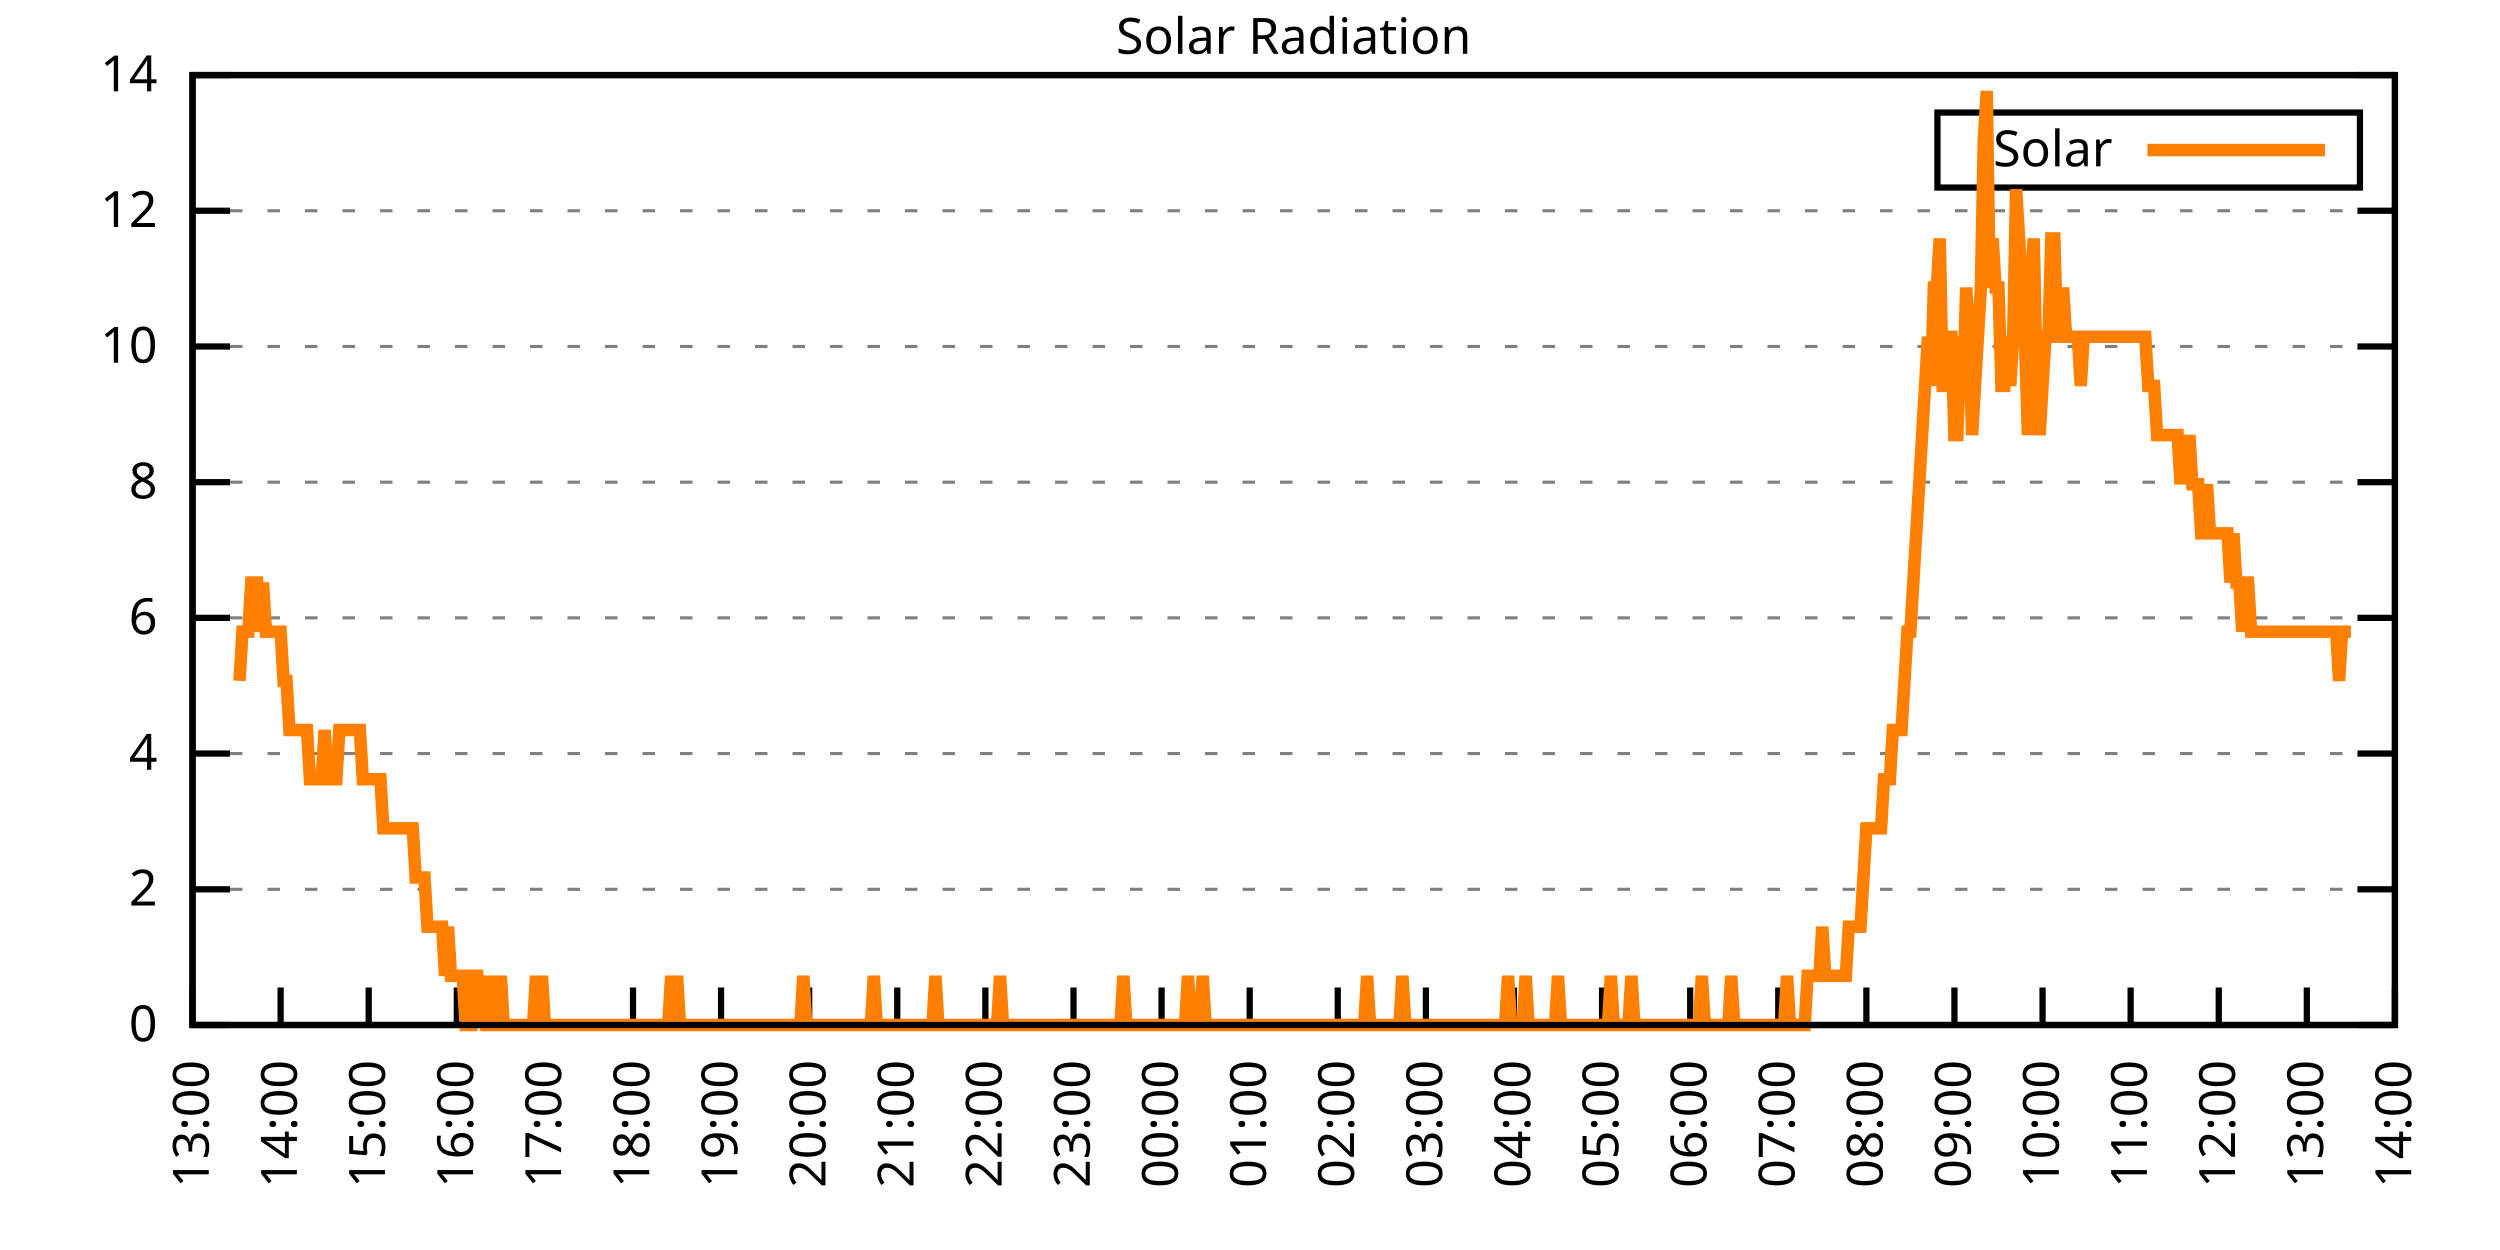
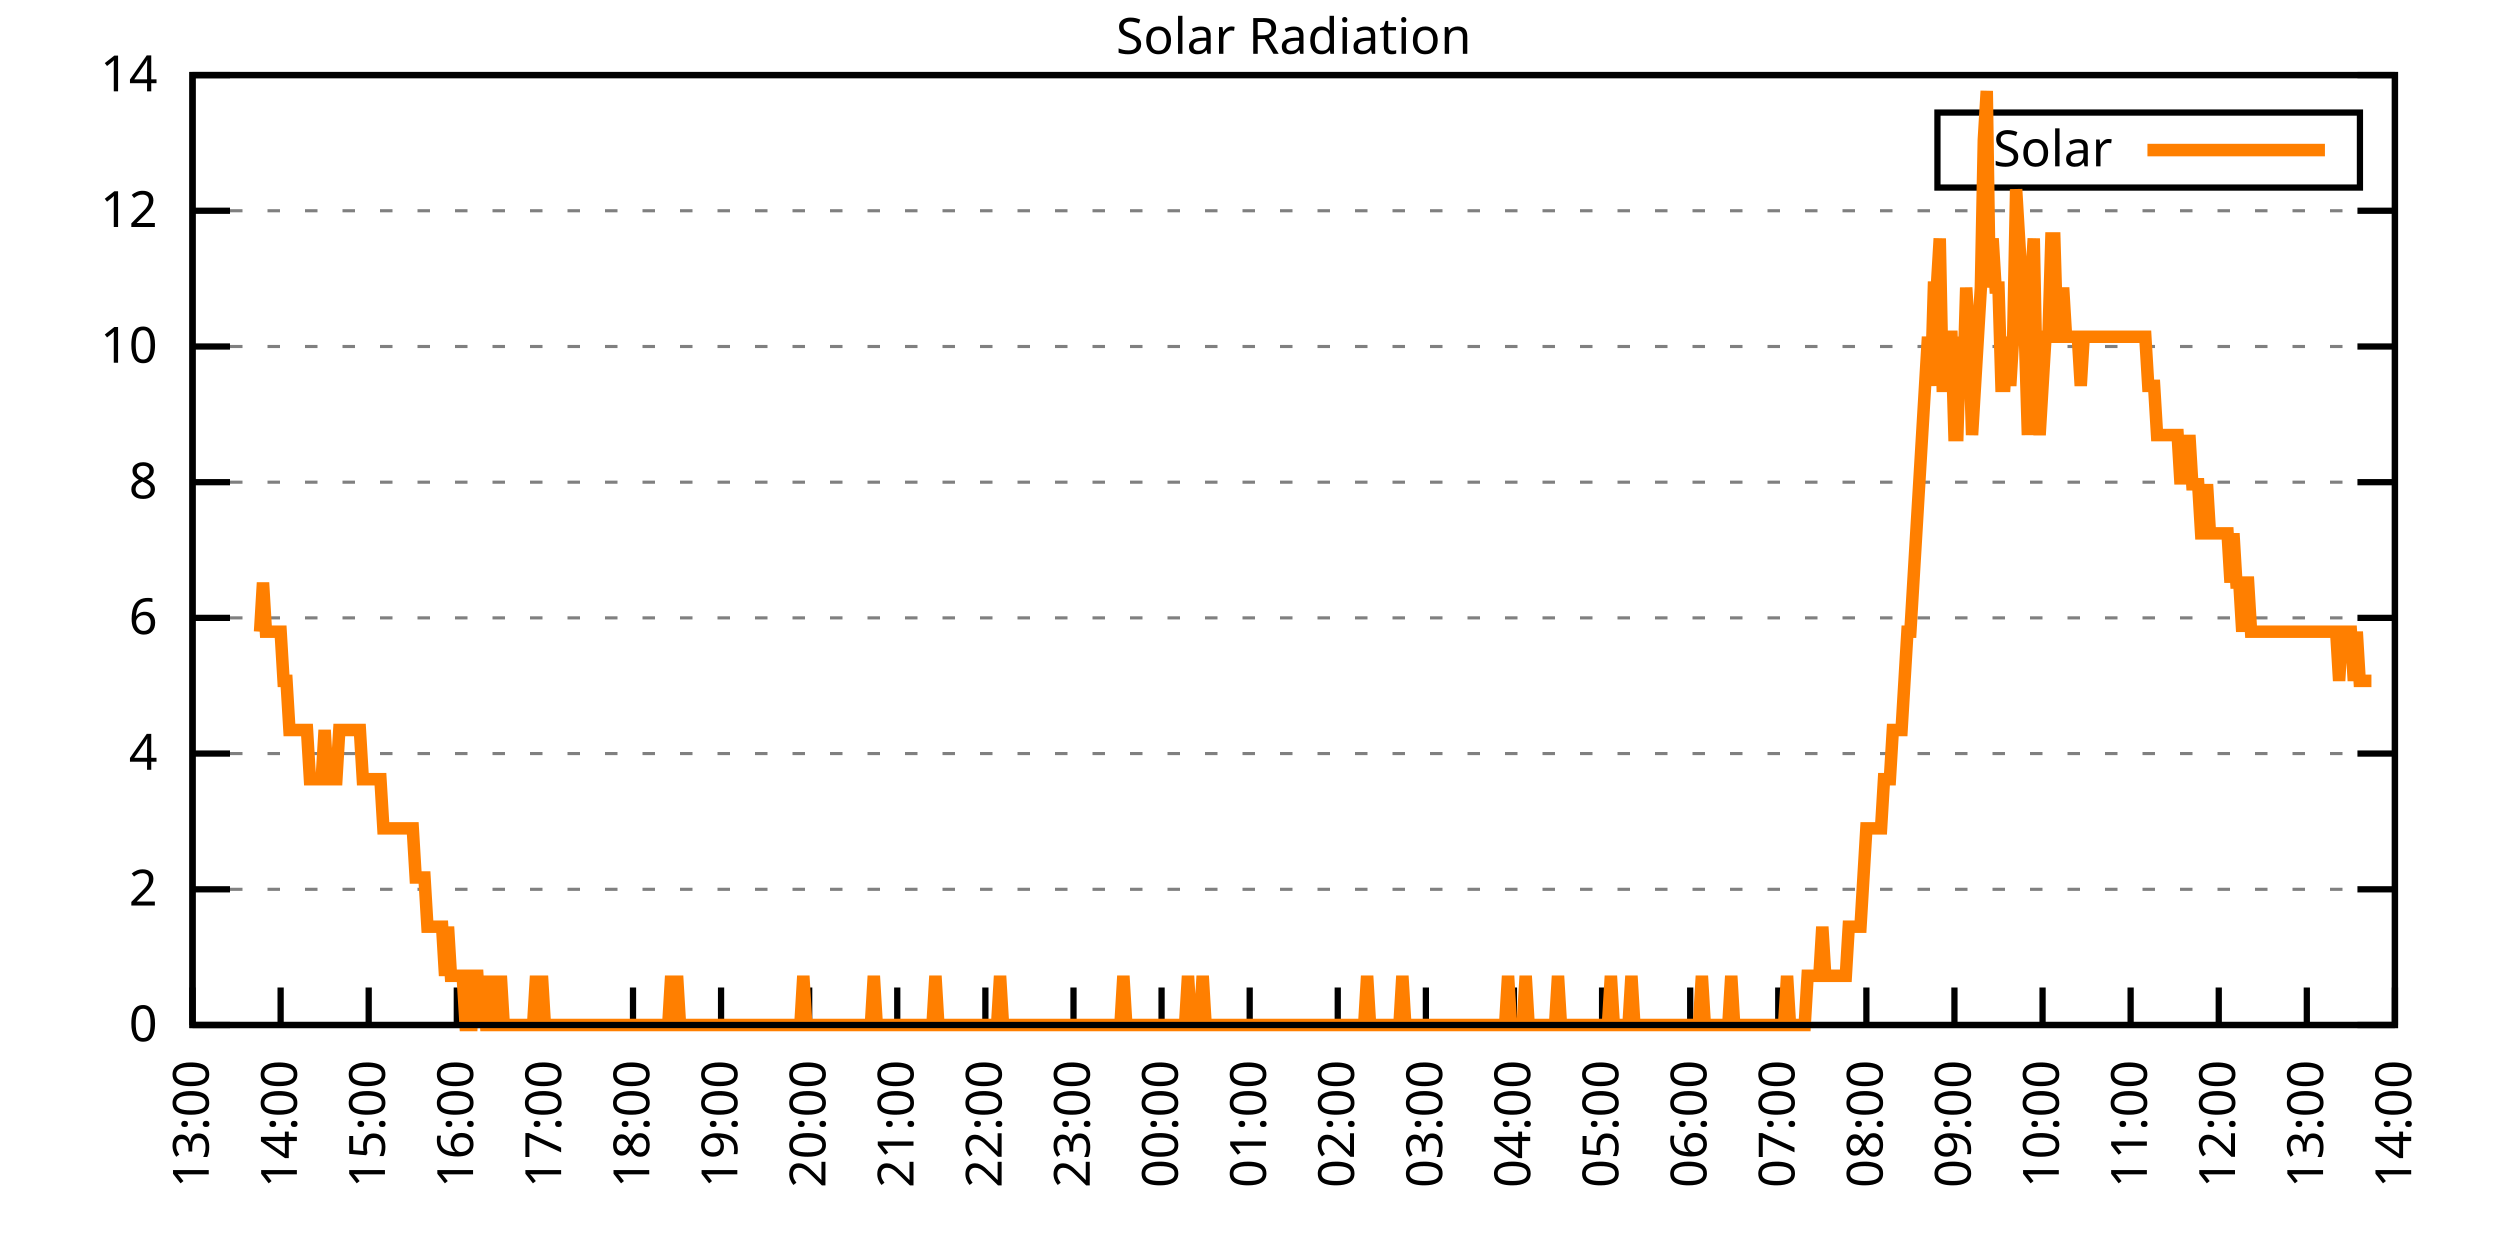
<svg xmlns="http://www.w3.org/2000/svg" xmlns:xlink="http://www.w3.org/1999/xlink" width="400" height="200" viewBox="0 0 400 200">
  <g id="gnuplot_canvas">
    <rect x="0" y="0" width="400" height="200" fill="none" />
    <defs>
      <circle id="gpDot" r="0.5" stroke-width="0.5" stroke="currentColor" />
      <path id="gpPt0" stroke-width="0.333" stroke="currentColor" d="M-1,0 h2 M0,-1 v2" />
      <path id="gpPt1" stroke-width="0.333" stroke="currentColor" d="M-1,-1 L1,1 M1,-1 L-1,1" />
      <path id="gpPt2" stroke-width="0.333" stroke="currentColor" d="M-1,0 L1,0 M0,-1 L0,1 M-1,-1 L1,1 M-1,1 L1,-1" />
      <rect id="gpPt3" stroke-width="0.333" stroke="currentColor" x="-1" y="-1" width="2" height="2" />
      <rect id="gpPt4" stroke-width="0.333" stroke="currentColor" fill="currentColor" x="-1" y="-1" width="2" height="2" />
      <circle id="gpPt5" stroke-width="0.333" stroke="currentColor" cx="0" cy="0" r="1" />
      <use xlink:href="#gpPt5" id="gpPt6" fill="currentColor" stroke="none" />
      <path id="gpPt7" stroke-width="0.333" stroke="currentColor" d="M0,-1.33 L-1.33,0.67 L1.33,0.67 z" />
      <use xlink:href="#gpPt7" id="gpPt8" fill="currentColor" stroke="none" />
      <use xlink:href="#gpPt7" id="gpPt9" stroke="currentColor" transform="rotate(180)" />
      <use xlink:href="#gpPt9" id="gpPt10" fill="currentColor" stroke="none" />
      <use xlink:href="#gpPt3" id="gpPt11" stroke="currentColor" transform="rotate(45)" />
      <use xlink:href="#gpPt11" id="gpPt12" fill="currentColor" stroke="none" />
      <path id="gpPt13" stroke-width="0.333" stroke="currentColor" d="M0,1.330 L1.265,0.411 L0.782,-1.067 L-0.782,-1.076 L-1.265,0.411 z" />
      <use xlink:href="#gpPt13" id="gpPt14" fill="currentColor" stroke="none" />
      <filter id="textbox" filterUnits="objectBoundingBox" x="0" y="0" height="1" width="1">
        <feFlood flood-color="white" flood-opacity="1" result="bgnd" />
        <feComposite in="SourceGraphic" in2="bgnd" operator="atop" />
      </filter>
      <filter id="greybox" filterUnits="objectBoundingBox" x="0" y="0" height="1" width="1">
        <feFlood flood-color="lightgrey" flood-opacity="1" result="grey" />
        <feComposite in="SourceGraphic" in2="grey" operator="atop" />
      </filter>
    </defs>
    <g fill="none" color="white" stroke="currentColor" stroke-width="1.00" stroke-linecap="butt" stroke-linejoin="miter">
</g>
    <g fill="none" color="black" stroke="currentColor" stroke-width="1.00" stroke-linecap="butt" stroke-linejoin="miter">
      <g stroke="none" shape-rendering="crispEdges">
        <polygon fill="rgb(255, 255, 255)" points="30.80,164.00 383.18,164.00 383.18,12.02 30.80,12.02 " />
      </g>
    </g>
    <g fill="none" color="black" stroke="currentColor" stroke-width="1.00" stroke-linecap="butt" stroke-linejoin="miter">
</g>
    <g fill="none" color="black" stroke="black" stroke-width="0.50" stroke-linecap="butt" stroke-linejoin="miter">
</g>
    <g fill="none" color="gray" stroke="currentColor" stroke-width="0.50" stroke-linecap="butt" stroke-linejoin="miter">
      <path stroke="gray" stroke-dasharray="2,4" class="gridline" d="M30.80,164.00 L383.19,164.00  " />
    </g>
    <g fill="none" color="gray" stroke="gray" stroke-width="1.00" stroke-linecap="butt" stroke-linejoin="miter">
</g>
    <g fill="none" color="black" stroke="currentColor" stroke-width="1.00" stroke-linecap="butt" stroke-linejoin="miter">
      <path stroke="black" d="M30.80,164.00 L36.80,164.00 M383.19,164.00 L377.19,164.00  " />
      <g transform="translate(25.20,166.60)" stroke="none" fill="black" font-family="Sans" font-size="8.00" text-anchor="end">
        <text>
          <tspan font-family="Sans"> 0</tspan>
        </text>
      </g>
    </g>
    <g fill="none" color="black" stroke="currentColor" stroke-width="1.00" stroke-linecap="butt" stroke-linejoin="miter">
</g>
    <g fill="none" color="black" stroke="black" stroke-width="0.50" stroke-linecap="butt" stroke-linejoin="miter">
</g>
    <g fill="none" color="gray" stroke="currentColor" stroke-width="0.50" stroke-linecap="butt" stroke-linejoin="miter">
      <path stroke="gray" stroke-dasharray="2,4" class="gridline" d="M30.80,142.29 L383.19,142.29  " />
    </g>
    <g fill="none" color="gray" stroke="gray" stroke-width="1.00" stroke-linecap="butt" stroke-linejoin="miter">
</g>
    <g fill="none" color="black" stroke="currentColor" stroke-width="1.00" stroke-linecap="butt" stroke-linejoin="miter">
      <path stroke="black" d="M30.80,142.29 L36.80,142.29 M383.19,142.29 L377.19,142.29  " />
      <g transform="translate(25.20,144.89)" stroke="none" fill="black" font-family="Sans" font-size="8.00" text-anchor="end">
        <text>
          <tspan font-family="Sans"> 2</tspan>
        </text>
      </g>
    </g>
    <g fill="none" color="black" stroke="currentColor" stroke-width="1.00" stroke-linecap="butt" stroke-linejoin="miter">
</g>
    <g fill="none" color="black" stroke="black" stroke-width="0.50" stroke-linecap="butt" stroke-linejoin="miter">
</g>
    <g fill="none" color="gray" stroke="currentColor" stroke-width="0.50" stroke-linecap="butt" stroke-linejoin="miter">
      <path stroke="gray" stroke-dasharray="2,4" class="gridline" d="M30.80,120.57 L383.19,120.57  " />
    </g>
    <g fill="none" color="gray" stroke="gray" stroke-width="1.00" stroke-linecap="butt" stroke-linejoin="miter">
</g>
    <g fill="none" color="black" stroke="currentColor" stroke-width="1.00" stroke-linecap="butt" stroke-linejoin="miter">
      <path stroke="black" d="M30.80,120.57 L36.80,120.57 M383.19,120.57 L377.19,120.57  " />
      <g transform="translate(25.20,123.17)" stroke="none" fill="black" font-family="Sans" font-size="8.00" text-anchor="end">
        <text>
          <tspan font-family="Sans"> 4</tspan>
        </text>
      </g>
    </g>
    <g fill="none" color="black" stroke="currentColor" stroke-width="1.00" stroke-linecap="butt" stroke-linejoin="miter">
</g>
    <g fill="none" color="black" stroke="black" stroke-width="0.50" stroke-linecap="butt" stroke-linejoin="miter">
</g>
    <g fill="none" color="gray" stroke="currentColor" stroke-width="0.50" stroke-linecap="butt" stroke-linejoin="miter">
      <path stroke="gray" stroke-dasharray="2,4" class="gridline" d="M30.80,98.86 L383.19,98.86  " />
    </g>
    <g fill="none" color="gray" stroke="gray" stroke-width="1.00" stroke-linecap="butt" stroke-linejoin="miter">
</g>
    <g fill="none" color="black" stroke="currentColor" stroke-width="1.00" stroke-linecap="butt" stroke-linejoin="miter">
      <path stroke="black" d="M30.80,98.86 L36.80,98.86 M383.19,98.86 L377.19,98.86  " />
      <g transform="translate(25.20,101.46)" stroke="none" fill="black" font-family="Sans" font-size="8.00" text-anchor="end">
        <text>
          <tspan font-family="Sans"> 6</tspan>
        </text>
      </g>
    </g>
    <g fill="none" color="black" stroke="currentColor" stroke-width="1.00" stroke-linecap="butt" stroke-linejoin="miter">
</g>
    <g fill="none" color="black" stroke="black" stroke-width="0.50" stroke-linecap="butt" stroke-linejoin="miter">
</g>
    <g fill="none" color="gray" stroke="currentColor" stroke-width="0.50" stroke-linecap="butt" stroke-linejoin="miter">
      <path stroke="gray" stroke-dasharray="2,4" class="gridline" d="M30.80,77.15 L383.19,77.15  " />
    </g>
    <g fill="none" color="gray" stroke="gray" stroke-width="1.00" stroke-linecap="butt" stroke-linejoin="miter">
</g>
    <g fill="none" color="black" stroke="currentColor" stroke-width="1.00" stroke-linecap="butt" stroke-linejoin="miter">
      <path stroke="black" d="M30.80,77.15 L36.80,77.15 M383.19,77.15 L377.19,77.15  " />
      <g transform="translate(25.20,79.75)" stroke="none" fill="black" font-family="Sans" font-size="8.00" text-anchor="end">
        <text>
          <tspan font-family="Sans"> 8</tspan>
        </text>
      </g>
    </g>
    <g fill="none" color="black" stroke="currentColor" stroke-width="1.00" stroke-linecap="butt" stroke-linejoin="miter">
</g>
    <g fill="none" color="black" stroke="black" stroke-width="0.50" stroke-linecap="butt" stroke-linejoin="miter">
</g>
    <g fill="none" color="gray" stroke="currentColor" stroke-width="0.50" stroke-linecap="butt" stroke-linejoin="miter">
      <path stroke="gray" stroke-dasharray="2,4" class="gridline" d="M30.80,55.44 L383.19,55.44  " />
    </g>
    <g fill="none" color="gray" stroke="gray" stroke-width="1.00" stroke-linecap="butt" stroke-linejoin="miter">
</g>
    <g fill="none" color="black" stroke="currentColor" stroke-width="1.00" stroke-linecap="butt" stroke-linejoin="miter">
      <path stroke="black" d="M30.80,55.44 L36.80,55.44 M383.19,55.44 L377.19,55.44  " />
      <g transform="translate(25.20,58.04)" stroke="none" fill="black" font-family="Sans" font-size="8.00" text-anchor="end">
        <text>
          <tspan font-family="Sans"> 10</tspan>
        </text>
      </g>
    </g>
    <g fill="none" color="black" stroke="currentColor" stroke-width="1.00" stroke-linecap="butt" stroke-linejoin="miter">
</g>
    <g fill="none" color="black" stroke="black" stroke-width="0.50" stroke-linecap="butt" stroke-linejoin="miter">
</g>
    <g fill="none" color="gray" stroke="currentColor" stroke-width="0.50" stroke-linecap="butt" stroke-linejoin="miter">
      <path stroke="gray" stroke-dasharray="2,4" class="gridline" d="M30.80,33.72 L383.19,33.72  " />
    </g>
    <g fill="none" color="gray" stroke="gray" stroke-width="1.00" stroke-linecap="butt" stroke-linejoin="miter">
</g>
    <g fill="none" color="black" stroke="currentColor" stroke-width="1.00" stroke-linecap="butt" stroke-linejoin="miter">
      <path stroke="black" d="M30.80,33.72 L36.80,33.72 M383.19,33.72 L377.19,33.72  " />
      <g transform="translate(25.20,36.32)" stroke="none" fill="black" font-family="Sans" font-size="8.00" text-anchor="end">
        <text>
          <tspan font-family="Sans"> 12</tspan>
        </text>
      </g>
    </g>
    <g fill="none" color="black" stroke="currentColor" stroke-width="1.00" stroke-linecap="butt" stroke-linejoin="miter">
</g>
    <g fill="none" color="black" stroke="black" stroke-width="0.50" stroke-linecap="butt" stroke-linejoin="miter">
</g>
    <g fill="none" color="gray" stroke="currentColor" stroke-width="0.50" stroke-linecap="butt" stroke-linejoin="miter">
      <path stroke="gray" stroke-dasharray="2,4" class="gridline" d="M30.80,12.01 L383.19,12.01  " />
    </g>
    <g fill="none" color="gray" stroke="gray" stroke-width="1.00" stroke-linecap="butt" stroke-linejoin="miter">
</g>
    <g fill="none" color="black" stroke="currentColor" stroke-width="1.00" stroke-linecap="butt" stroke-linejoin="miter">
      <path stroke="black" d="M30.80,12.01 L36.80,12.01 M383.19,12.01 L377.19,12.01  " />
      <g transform="translate(25.20,14.61)" stroke="none" fill="black" font-family="Sans" font-size="8.00" text-anchor="end">
        <text>
          <tspan font-family="Sans"> 14</tspan>
        </text>
      </g>
    </g>
    <g fill="none" color="black" stroke="currentColor" stroke-width="1.00" stroke-linecap="butt" stroke-linejoin="miter">
      <path stroke="black" d="M30.80,164.00 L30.80,158.00  " />
      <g transform="translate(33.40,169.60) rotate(270.00)" stroke="none" fill="black" font-family="Sans" font-size="8.00" text-anchor="end">
        <text>
          <tspan font-family="Sans">13:00</tspan>
        </text>
      </g>
    </g>
    <g fill="none" color="black" stroke="currentColor" stroke-width="1.00" stroke-linecap="butt" stroke-linejoin="miter">
      <path stroke="black" d="M44.90,164.00 L44.90,158.00  " />
      <g transform="translate(47.50,169.60) rotate(270.00)" stroke="none" fill="black" font-family="Sans" font-size="8.00" text-anchor="end">
        <text>
          <tspan font-family="Sans">14:00</tspan>
        </text>
      </g>
    </g>
    <g fill="none" color="black" stroke="currentColor" stroke-width="1.00" stroke-linecap="butt" stroke-linejoin="miter">
      <path stroke="black" d="M58.99,164.00 L58.99,158.00  " />
      <g transform="translate(61.59,169.60) rotate(270.00)" stroke="none" fill="black" font-family="Sans" font-size="8.00" text-anchor="end">
        <text>
          <tspan font-family="Sans">15:00</tspan>
        </text>
      </g>
    </g>
    <g fill="none" color="black" stroke="currentColor" stroke-width="1.00" stroke-linecap="butt" stroke-linejoin="miter">
      <path stroke="black" d="M73.09,164.00 L73.09,158.00  " />
      <g transform="translate(75.69,169.60) rotate(270.00)" stroke="none" fill="black" font-family="Sans" font-size="8.00" text-anchor="end">
        <text>
          <tspan font-family="Sans">16:00</tspan>
        </text>
      </g>
    </g>
    <g fill="none" color="black" stroke="currentColor" stroke-width="1.00" stroke-linecap="butt" stroke-linejoin="miter">
      <path stroke="black" d="M87.18,164.00 L87.18,158.00  " />
      <g transform="translate(89.78,169.60) rotate(270.00)" stroke="none" fill="black" font-family="Sans" font-size="8.00" text-anchor="end">
        <text>
          <tspan font-family="Sans">17:00</tspan>
        </text>
      </g>
    </g>
    <g fill="none" color="black" stroke="currentColor" stroke-width="1.00" stroke-linecap="butt" stroke-linejoin="miter">
      <path stroke="black" d="M101.28,164.00 L101.28,158.00  " />
      <g transform="translate(103.88,169.60) rotate(270.00)" stroke="none" fill="black" font-family="Sans" font-size="8.00" text-anchor="end">
        <text>
          <tspan font-family="Sans">18:00</tspan>
        </text>
      </g>
    </g>
    <g fill="none" color="black" stroke="currentColor" stroke-width="1.00" stroke-linecap="butt" stroke-linejoin="miter">
      <path stroke="black" d="M115.37,164.00 L115.37,158.00  " />
      <g transform="translate(117.97,169.60) rotate(270.00)" stroke="none" fill="black" font-family="Sans" font-size="8.00" text-anchor="end">
        <text>
          <tspan font-family="Sans">19:00</tspan>
        </text>
      </g>
    </g>
    <g fill="none" color="black" stroke="currentColor" stroke-width="1.00" stroke-linecap="butt" stroke-linejoin="miter">
      <path stroke="black" d="M129.47,164.00 L129.47,158.00  " />
      <g transform="translate(132.07,169.60) rotate(270.00)" stroke="none" fill="black" font-family="Sans" font-size="8.00" text-anchor="end">
        <text>
          <tspan font-family="Sans">20:00</tspan>
        </text>
      </g>
    </g>
    <g fill="none" color="black" stroke="currentColor" stroke-width="1.00" stroke-linecap="butt" stroke-linejoin="miter">
      <path stroke="black" d="M143.56,164.00 L143.56,158.00  " />
      <g transform="translate(146.16,169.60) rotate(270.00)" stroke="none" fill="black" font-family="Sans" font-size="8.00" text-anchor="end">
        <text>
          <tspan font-family="Sans">21:00</tspan>
        </text>
      </g>
    </g>
    <g fill="none" color="black" stroke="currentColor" stroke-width="1.00" stroke-linecap="butt" stroke-linejoin="miter">
      <path stroke="black" d="M157.66,164.00 L157.66,158.00  " />
      <g transform="translate(160.26,169.60) rotate(270.00)" stroke="none" fill="black" font-family="Sans" font-size="8.00" text-anchor="end">
        <text>
          <tspan font-family="Sans">22:00</tspan>
        </text>
      </g>
    </g>
    <g fill="none" color="black" stroke="currentColor" stroke-width="1.00" stroke-linecap="butt" stroke-linejoin="miter">
      <path stroke="black" d="M171.76,164.00 L171.76,158.00  " />
      <g transform="translate(174.36,169.60) rotate(270.00)" stroke="none" fill="black" font-family="Sans" font-size="8.00" text-anchor="end">
        <text>
          <tspan font-family="Sans">23:00</tspan>
        </text>
      </g>
    </g>
    <g fill="none" color="black" stroke="currentColor" stroke-width="1.00" stroke-linecap="butt" stroke-linejoin="miter">
      <path stroke="black" d="M185.85,164.00 L185.85,158.00  " />
      <g transform="translate(188.45,169.60) rotate(270.00)" stroke="none" fill="black" font-family="Sans" font-size="8.00" text-anchor="end">
        <text>
          <tspan font-family="Sans">00:00</tspan>
        </text>
      </g>
    </g>
    <g fill="none" color="black" stroke="currentColor" stroke-width="1.00" stroke-linecap="butt" stroke-linejoin="miter">
      <path stroke="black" d="M199.95,164.00 L199.95,158.00  " />
      <g transform="translate(202.55,169.60) rotate(270.00)" stroke="none" fill="black" font-family="Sans" font-size="8.00" text-anchor="end">
        <text>
          <tspan font-family="Sans">01:00</tspan>
        </text>
      </g>
    </g>
    <g fill="none" color="black" stroke="currentColor" stroke-width="1.00" stroke-linecap="butt" stroke-linejoin="miter">
      <path stroke="black" d="M214.04,164.00 L214.04,158.00  " />
      <g transform="translate(216.64,169.60) rotate(270.00)" stroke="none" fill="black" font-family="Sans" font-size="8.00" text-anchor="end">
        <text>
          <tspan font-family="Sans">02:00</tspan>
        </text>
      </g>
    </g>
    <g fill="none" color="black" stroke="currentColor" stroke-width="1.00" stroke-linecap="butt" stroke-linejoin="miter">
      <path stroke="black" d="M228.14,164.00 L228.14,158.00  " />
      <g transform="translate(230.74,169.60) rotate(270.00)" stroke="none" fill="black" font-family="Sans" font-size="8.00" text-anchor="end">
        <text>
          <tspan font-family="Sans">03:00</tspan>
        </text>
      </g>
    </g>
    <g fill="none" color="black" stroke="currentColor" stroke-width="1.00" stroke-linecap="butt" stroke-linejoin="miter">
      <path stroke="black" d="M242.23,164.00 L242.23,158.00  " />
      <g transform="translate(244.83,169.60) rotate(270.00)" stroke="none" fill="black" font-family="Sans" font-size="8.00" text-anchor="end">
        <text>
          <tspan font-family="Sans">04:00</tspan>
        </text>
      </g>
    </g>
    <g fill="none" color="black" stroke="currentColor" stroke-width="1.00" stroke-linecap="butt" stroke-linejoin="miter">
      <path stroke="black" d="M256.33,164.00 L256.33,158.00  " />
      <g transform="translate(258.93,169.60) rotate(270.00)" stroke="none" fill="black" font-family="Sans" font-size="8.00" text-anchor="end">
        <text>
          <tspan font-family="Sans">05:00</tspan>
        </text>
      </g>
    </g>
    <g fill="none" color="black" stroke="currentColor" stroke-width="1.00" stroke-linecap="butt" stroke-linejoin="miter">
      <path stroke="black" d="M270.43,164.00 L270.43,158.00  " />
      <g transform="translate(273.03,169.60) rotate(270.00)" stroke="none" fill="black" font-family="Sans" font-size="8.00" text-anchor="end">
        <text>
          <tspan font-family="Sans">06:00</tspan>
        </text>
      </g>
    </g>
    <g fill="none" color="black" stroke="currentColor" stroke-width="1.00" stroke-linecap="butt" stroke-linejoin="miter">
      <path stroke="black" d="M284.52,164.00 L284.52,158.00  " />
      <g transform="translate(287.12,169.60) rotate(270.00)" stroke="none" fill="black" font-family="Sans" font-size="8.00" text-anchor="end">
        <text>
          <tspan font-family="Sans">07:00</tspan>
        </text>
      </g>
    </g>
    <g fill="none" color="black" stroke="currentColor" stroke-width="1.00" stroke-linecap="butt" stroke-linejoin="miter">
      <path stroke="black" d="M298.62,164.00 L298.62,158.00  " />
      <g transform="translate(301.22,169.60) rotate(270.00)" stroke="none" fill="black" font-family="Sans" font-size="8.00" text-anchor="end">
        <text>
          <tspan font-family="Sans">08:00</tspan>
        </text>
      </g>
    </g>
    <g fill="none" color="black" stroke="currentColor" stroke-width="1.00" stroke-linecap="butt" stroke-linejoin="miter">
      <path stroke="black" d="M312.71,164.00 L312.71,158.00  " />
      <g transform="translate(315.31,169.60) rotate(270.00)" stroke="none" fill="black" font-family="Sans" font-size="8.00" text-anchor="end">
        <text>
          <tspan font-family="Sans">09:00</tspan>
        </text>
      </g>
    </g>
    <g fill="none" color="black" stroke="currentColor" stroke-width="1.00" stroke-linecap="butt" stroke-linejoin="miter">
      <path stroke="black" d="M326.81,164.00 L326.81,158.00  " />
      <g transform="translate(329.41,169.60) rotate(270.00)" stroke="none" fill="black" font-family="Sans" font-size="8.00" text-anchor="end">
        <text>
          <tspan font-family="Sans">10:00</tspan>
        </text>
      </g>
    </g>
    <g fill="none" color="black" stroke="currentColor" stroke-width="1.00" stroke-linecap="butt" stroke-linejoin="miter">
      <path stroke="black" d="M340.90,164.00 L340.90,158.00  " />
      <g transform="translate(343.50,169.60) rotate(270.00)" stroke="none" fill="black" font-family="Sans" font-size="8.00" text-anchor="end">
        <text>
          <tspan font-family="Sans">11:00</tspan>
        </text>
      </g>
    </g>
    <g fill="none" color="black" stroke="currentColor" stroke-width="1.00" stroke-linecap="butt" stroke-linejoin="miter">
      <path stroke="black" d="M355.00,164.00 L355.00,158.00  " />
      <g transform="translate(357.60,169.60) rotate(270.00)" stroke="none" fill="black" font-family="Sans" font-size="8.00" text-anchor="end">
        <text>
          <tspan font-family="Sans">12:00</tspan>
        </text>
      </g>
    </g>
    <g fill="none" color="black" stroke="currentColor" stroke-width="1.00" stroke-linecap="butt" stroke-linejoin="miter">
      <path stroke="black" d="M369.09,164.00 L369.09,158.00  " />
      <g transform="translate(371.69,169.60) rotate(270.00)" stroke="none" fill="black" font-family="Sans" font-size="8.00" text-anchor="end">
        <text>
          <tspan font-family="Sans">13:00</tspan>
        </text>
      </g>
    </g>
    <g fill="none" color="black" stroke="currentColor" stroke-width="1.00" stroke-linecap="butt" stroke-linejoin="miter">
      <path stroke="black" d="M383.19,164.00 L383.19,158.00  " />
      <g transform="translate(385.79,169.60) rotate(270.00)" stroke="none" fill="black" font-family="Sans" font-size="8.00" text-anchor="end">
        <text>
          <tspan font-family="Sans">14:00</tspan>
        </text>
      </g>
    </g>
    <g fill="none" color="black" stroke="currentColor" stroke-width="1.00" stroke-linecap="butt" stroke-linejoin="miter">
</g>
    <g fill="none" color="black" stroke="currentColor" stroke-width="1.00" stroke-linecap="butt" stroke-linejoin="miter">
      <path stroke="black" d="M30.80,12.01 L30.80,164.00 L383.19,164.00 L383.19,12.01 L30.80,12.01 Z  " />
    </g>
    <g fill="none" color="black" stroke="currentColor" stroke-width="1.00" stroke-linecap="butt" stroke-linejoin="miter">
</g>
    <g fill="none" color="black" stroke="currentColor" stroke-width="1.00" stroke-linecap="butt" stroke-linejoin="miter">
      <path stroke="black" d="M309.99,30.01 L309.99,18.01 L377.59,18.01 L377.59,30.01 L309.99,30.01 Z  " />
    </g>
    <g id="Solar_Radiation_plot_1">
      <g fill="none" color="white" stroke="black" stroke-width="2.00" stroke-linecap="butt" stroke-linejoin="miter">
</g>
      <g fill="none" color="black" stroke="currentColor" stroke-width="2.00" stroke-linecap="butt" stroke-linejoin="miter">
        <g transform="translate(337.99,26.61)" stroke="none" fill="black" font-family="Sans" font-size="8.00" text-anchor="end">
          <text>
            <tspan font-family="Sans">Solar</tspan>
          </text>
        </g>
      </g>
      <g fill="none" color="black" stroke="currentColor" stroke-width="2.00" stroke-linecap="butt" stroke-linejoin="miter">
-         <path stroke="rgb(255, 127,   0)" d="M343.59,24.01 L371.99,24.01 M38.32,108.94 L38.79,101.07 L39.26,101.07 L39.73,101.07 L40.20,93.21 L40.67,93.21   L41.14,93.21 L41.61,101.07 L42.08,93.21 L42.55,101.07 L43.02,101.07 L43.49,101.07 L43.96,101.07 L44.43,101.07   L44.90,101.07 L45.37,108.94 L45.84,108.94 L46.31,116.80 L46.78,116.80 L47.24,116.80 L47.71,116.80 L48.18,116.80   L48.65,116.80 L49.12,116.80 L49.59,124.67 L50.06,124.67 L50.53,124.67 L51.00,124.67 L51.47,124.67 L51.94,116.80   L52.41,124.67 L52.88,124.67 L53.35,124.67 L53.82,124.67 L54.29,116.80 L54.76,116.80 L55.23,116.80 L55.70,116.80   L56.17,116.80 L56.64,116.80 L57.11,116.80 L57.58,116.80 L58.05,124.67 L58.52,124.67 L58.99,124.67 L59.46,124.67   L59.93,124.67 L60.40,124.67 L60.87,124.67 L61.34,132.54 L61.81,132.54 L62.28,132.54 L62.75,132.54 L63.22,132.54   L63.69,132.54 L64.16,132.54 L64.63,132.54 L65.10,132.54 L65.57,132.54 L66.04,132.54 L66.51,140.40 L66.98,140.40   L67.45,140.40 L67.92,140.40 L68.39,148.27 L68.86,148.27 L69.33,148.27 L69.80,148.27 L70.27,148.27 L70.74,148.27   L71.21,156.13 L71.68,148.27 L72.15,156.13 L72.62,156.13 L73.09,156.13 L73.56,156.13 L74.03,156.13 L74.50,164.00   L74.97,164.00 L75.44,164.00 L75.91,156.13 L76.38,156.13 L76.85,164.00 L77.32,156.13 L77.79,164.00 L78.26,164.00   L78.73,156.13 L79.19,164.00 L79.66,164.00 L80.13,156.13 L80.60,164.00 L81.07,164.00 L81.54,164.00 L82.01,164.00   L82.48,164.00 L82.95,164.00 L83.42,164.00 L83.89,164.00 L84.36,164.00 L84.83,164.00 L85.30,164.00 L85.77,156.13   L86.24,164.00 L86.71,156.13 L87.18,164.00 L87.65,164.00 L88.12,164.00 L88.59,164.00 L89.06,164.00 L89.53,164.00   L90.00,164.00 L90.47,164.00 L90.94,164.00 L91.41,164.00 L91.88,164.00 L92.35,164.00 L92.82,164.00 L93.29,164.00   L93.76,164.00 L94.23,164.00 L94.70,164.00 L95.17,164.00 L95.64,164.00 L96.11,164.00 L96.58,164.00 L97.05,164.00   L97.52,164.00 L97.99,164.00 L98.46,164.00 L98.93,164.00 L99.40,164.00 L99.87,164.00 L100.34,164.00 L100.81,164.00   L101.28,164.00 L101.75,164.00 L102.22,164.00 L102.69,164.00 L103.16,164.00 L103.63,164.00 L104.10,164.00 L104.57,164.00   L105.04,164.00 L105.51,164.00 L105.98,164.00 L106.45,164.00 L106.92,164.00 L107.39,156.13 L107.86,164.00 L108.33,156.13   L108.80,164.00 L109.27,164.00 L109.74,164.00 L110.21,164.00 L110.68,164.00 L111.14,164.00 L111.61,164.00 L112.08,164.00   L112.55,164.00 L113.02,164.00 L113.49,164.00 L113.96,164.00 L114.43,164.00 L114.90,164.00 L115.37,164.00 L115.84,164.00   L116.31,164.00 L116.78,164.00 L117.25,164.00 L117.72,164.00 L118.19,164.00 L118.66,164.00 L119.13,164.00 L119.60,164.00   L120.07,164.00 L120.54,164.00 L121.01,164.00 L121.48,164.00 L121.95,164.00 L122.42,164.00 L122.89,164.00 L123.36,164.00   L123.83,164.00 L124.30,164.00 L124.77,164.00 L125.24,164.00 L125.71,164.00 L126.18,164.00 L126.65,164.00 L127.12,164.00   L127.59,164.00 L128.06,164.00 L128.53,156.13 L129.00,164.00 L129.47,164.00 L129.94,164.00 L130.41,164.00 L130.88,164.00   L131.35,164.00 L131.82,164.00 L132.29,164.00 L132.76,164.00 L133.23,164.00 L133.70,164.00 L134.17,164.00 L134.64,164.00   L135.11,164.00 L135.58,164.00 L136.05,164.00 L136.52,164.00 L136.99,164.00 L137.46,164.00 L137.93,164.00 L138.40,164.00   L138.87,164.00 L139.34,164.00 L139.81,156.13 L140.28,164.00 L140.75,164.00 L141.22,164.00 L141.69,164.00 L142.16,164.00   L142.63,164.00 L143.09,164.00 L143.56,164.00 L144.03,164.00 L144.50,164.00 L144.97,164.00 L145.44,164.00 L145.91,164.00   L146.38,164.00 L146.85,164.00 L147.32,164.00 L147.79,164.00 L148.26,164.00 L148.73,164.00 L149.20,164.00 L149.67,156.13   L150.14,164.00 L150.61,164.00 L151.08,164.00 L151.55,164.00 L152.02,164.00 L152.49,164.00 L152.96,164.00 L153.43,164.00   L153.90,164.00 L154.37,164.00 L154.84,164.00 L155.31,164.00 L155.78,164.00 L156.25,164.00 L156.72,164.00 L157.19,164.00   L157.66,164.00 L158.13,164.00 L158.60,164.00 L159.07,164.00 L159.54,164.00 L160.01,156.13 L160.48,164.00 L160.95,164.00   L161.42,164.00 L161.89,164.00 L162.36,164.00 L162.83,164.00 L163.30,164.00 L163.77,164.00 L164.24,164.00 L164.71,164.00   L165.18,164.00 L165.65,164.00 L166.12,164.00 L166.59,164.00 L167.06,164.00 L167.53,164.00 L168.00,164.00 L168.47,164.00   L168.94,164.00 L169.41,164.00 L169.88,164.00 L170.35,164.00 L170.82,164.00 L171.29,164.00 L171.76,164.00 L172.23,164.00   L172.70,164.00 L173.17,164.00 L173.64,164.00 L174.11,164.00 L174.58,164.00 L175.04,164.00 L175.51,164.00 L175.98,164.00   L176.45,164.00 L176.92,164.00 L177.39,164.00 L177.86,164.00 L178.33,164.00 L178.80,164.00 L179.27,164.00 L179.74,156.13   L180.21,164.00 L180.68,164.00 L181.15,164.00 L181.62,164.00 L182.09,164.00 L182.56,164.00 L183.03,164.00 L183.50,164.00   L183.97,164.00 L184.44,164.00 L184.91,164.00 L185.38,164.00 L185.85,164.00 L186.32,164.00 L186.79,164.00 L187.26,164.00   L187.73,164.00 L188.20,164.00 L188.67,164.00 L189.14,164.00 L189.61,164.00 L190.08,156.13 L190.55,164.00 L191.02,164.00   L191.49,164.00 L191.96,164.00 L192.43,156.13 L192.90,164.00 L193.37,164.00 L193.84,164.00 L194.31,164.00 L194.78,164.00   L195.25,164.00 L195.72,164.00 L196.19,164.00 L196.66,164.00 L197.13,164.00 L197.60,164.00 L198.07,164.00 L198.54,164.00   L199.01,164.00 L199.48,164.00 L199.95,164.00 L200.42,164.00 L200.89,164.00 L201.36,164.00 L201.83,164.00 L202.30,164.00   L202.77,164.00 L203.24,164.00 L203.71,164.00 L204.18,164.00 L204.65,164.00 L205.12,164.00 L205.59,164.00 L206.06,164.00   L206.53,164.00 L207.00,164.00 L207.46,164.00 L207.93,164.00 L208.40,164.00 L208.87,164.00 L209.34,164.00 L209.81,164.00   L210.28,164.00 L210.75,164.00 L211.22,164.00 L211.69,164.00 L212.16,164.00 L212.63,164.00 L213.10,164.00 L213.57,164.00   L214.04,164.00 L214.51,164.00 L214.98,164.00 L215.45,164.00 L215.92,164.00 L216.39,164.00 L216.86,164.00 L217.33,164.00   L217.80,164.00 L218.27,164.00 L218.74,156.13 L219.21,164.00 L219.68,164.00 L220.15,164.00 L220.62,164.00 L221.09,164.00   L221.56,164.00 L222.03,164.00 L222.50,164.00 L222.97,164.00 L223.44,164.00 L223.91,164.00 L224.38,156.13 L224.85,164.00   L225.32,164.00 L225.79,164.00 L226.26,164.00 L226.73,164.00 L227.20,164.00 L227.67,164.00 L228.14,164.00 L228.61,164.00   L229.08,164.00 L229.55,164.00 L230.02,164.00 L230.49,164.00 L230.96,164.00 L231.43,164.00 L231.90,164.00 L232.37,164.00   L232.84,164.00 L233.31,164.00 L233.78,164.00 L234.25,164.00 L234.72,164.00 L235.19,164.00 L235.66,164.00 L236.13,164.00   L236.60,164.00 L237.07,164.00 L237.54,164.00 L238.01,164.00 L238.48,164.00 L238.95,164.00 L239.41,164.00 L239.88,164.00   L240.35,164.00 L240.82,164.00 L241.29,156.13 L241.76,164.00 L242.23,164.00 L242.70,164.00 L243.17,164.00 L243.64,164.00   L244.11,156.13 L244.58,164.00 L245.05,164.00 L245.52,164.00 L245.99,164.00 L246.46,164.00 L246.93,164.00 L247.40,164.00   L247.87,164.00 L248.34,164.00 L248.81,164.00 L249.28,156.13 L249.75,164.00 L250.22,164.00 L250.69,164.00 L251.16,164.00   L251.63,164.00 L252.10,164.00 L252.57,164.00 L253.04,164.00 L253.51,164.00 L253.98,164.00 L254.45,164.00 L254.92,164.00   L255.39,164.00 L255.86,164.00 L256.33,164.00 L256.80,164.00 L257.27,164.00 L257.74,156.13 L258.21,164.00 L258.68,164.00   L259.15,164.00 L259.62,164.00 L260.09,164.00 L260.56,164.00 L261.03,156.13 L261.50,164.00 L261.97,164.00 L262.44,164.00   L262.91,164.00 L263.38,164.00 L263.85,164.00 L264.32,164.00 L264.79,164.00 L265.26,164.00 L265.73,164.00 L266.20,164.00   L266.67,164.00 L267.14,164.00 L267.61,164.00 L268.08,164.00 L268.55,164.00 L269.02,164.00 L269.49,164.00 L269.96,164.00   L270.43,164.00 L270.90,164.00 L271.36,164.00 L271.83,164.00 L272.30,156.13 L272.77,164.00 L273.24,164.00 L273.71,164.00   L274.18,164.00 L274.65,164.00 L275.12,164.00 L275.59,164.00 L276.06,164.00 L276.53,164.00 L277.00,156.13 L277.47,164.00   L277.94,164.00 L278.41,164.00 L278.88,164.00 L279.35,164.00 L279.82,164.00 L280.29,164.00 L280.76,164.00 L281.23,164.00   L281.70,164.00 L282.17,164.00 L282.64,164.00 L283.11,164.00 L283.58,164.00 L284.05,164.00 L284.52,164.00 L284.99,164.00   L285.46,164.00 L285.93,156.13 L286.40,164.00 L286.87,164.00 L287.34,164.00 L287.81,164.00 L288.28,164.00 L288.75,164.00   L289.22,156.13 L289.69,156.13 L290.16,156.13 L290.63,156.13 L291.10,156.13 L291.57,148.27 L292.04,156.13 L292.51,156.13   L292.98,156.13 L293.45,156.13 L293.92,156.13 L294.39,156.13 L294.86,156.13 L295.33,156.13 L295.80,148.27 L296.27,148.27   L296.74,148.27 L297.21,148.27 L297.68,148.27 L298.15,140.40 L298.62,132.54 L299.09,132.54 L299.56,132.54 L300.03,132.54   L300.50,132.54 L300.97,132.54 L301.44,124.67 L301.91,124.67 L302.38,124.67 L302.85,116.80 L303.31,116.80 L303.78,116.80   L304.25,116.80 L304.72,108.94 L305.19,101.07 L305.66,101.07 L306.13,93.21 L306.60,85.34 L307.07,77.48 L307.54,69.61   L308.01,61.74 L308.48,53.88 L308.95,61.74 L309.42,46.01 L309.89,46.01 L310.36,38.15 L310.83,61.74 L311.30,61.74   L311.77,53.88 L312.24,53.88 L312.71,69.61 L313.18,69.61 L313.65,53.88 L314.12,61.74 L314.59,46.01 L315.06,53.88   L315.53,69.61 L316.00,61.74 L316.47,53.88 L316.94,46.01 L317.41,22.41 L317.88,14.55 L318.35,46.01 L318.82,38.15   L319.29,46.01 L319.76,46.01 L320.23,61.74 L320.70,61.74 L321.17,53.88 L321.64,61.74 L322.11,53.88 L322.58,30.28   L323.05,38.15 L323.52,46.01 L323.99,53.88 L324.46,69.61 L324.93,46.01 L325.40,38.15 L325.87,61.74 L326.34,69.61   L326.81,61.74 L327.28,53.88 L327.75,53.88 L328.22,38.15 L328.69,38.15 L329.16,53.88 L329.63,53.88 L330.10,46.01   L330.57,53.88 L331.04,53.88 L331.51,53.88 L331.98,53.88 L332.45,53.88 L332.92,61.74 L333.39,53.88 L333.86,53.88   L334.33,53.88 L334.80,53.88 L335.26,53.88 L335.73,53.88 L336.20,53.88 L336.67,53.88 L337.14,53.88 L337.61,53.88   L338.08,53.88 L338.55,53.88 L339.02,53.88 L339.49,53.88 L339.96,53.88 L340.43,53.88 L340.90,53.88 L341.37,53.88   L341.84,53.88 L342.31,53.88 L342.78,53.88 L343.25,53.88 L343.72,61.74 L344.19,61.74 L344.66,61.74 L345.13,69.61   L345.60,69.61 L346.07,69.61 L346.54,69.61 L347.01,69.61 L347.48,69.61 L347.95,69.61 L348.42,69.61 L348.89,77.48   L349.36,69.61 L349.83,77.48 L350.30,69.61 L350.77,77.48 L351.24,77.48 L351.71,77.48 L352.18,85.34 L352.65,85.34   L353.12,77.48 L353.59,85.34 L354.06,85.34 L354.53,85.34 L355.00,85.34 L355.47,85.34 L355.94,85.34 L356.41,85.34   L356.88,93.21 L357.35,85.34 L357.82,93.21 L358.29,93.21 L358.76,101.07 L359.23,93.21 L359.70,93.21 L360.17,101.07   L360.64,101.07 L361.11,101.07 L361.58,101.07 L362.05,101.07 L362.52,101.07 L362.99,101.07 L363.46,101.07 L363.93,101.07   L364.40,101.07 L364.87,101.07 L365.34,101.07 L365.81,101.07 L366.28,101.07 L366.75,101.07 L367.21,101.07 L367.68,101.07   L368.15,101.07 L368.62,101.07 L369.09,101.07 L369.56,101.07 L370.03,101.07 L370.50,101.07 L370.97,101.07 L371.44,101.07   L371.91,101.07 L372.38,101.07 L372.85,101.07 L373.32,101.07 L373.79,101.07 L374.26,108.94 L374.73,101.07 L375.20,101.07   L375.67,101.07 L376.14,101.07  " />
+         <path stroke="rgb(255, 127,   0)" d="M343.59,24.01 L371.99,24.01 M41.61,101.07 L42.08,93.21 L42.55,101.07 L43.02,101.07 L43.49,101.07 L43.96,101.07   L44.43,101.07 L44.90,101.07 L45.37,108.94 L45.84,108.94 L46.31,116.80 L46.78,116.80 L47.24,116.80 L47.71,116.80   L48.18,116.80 L48.65,116.80 L49.12,116.80 L49.59,124.67 L50.06,124.67 L50.53,124.67 L51.00,124.67 L51.47,124.67   L51.94,116.80 L52.41,124.67 L52.88,124.67 L53.35,124.67 L53.82,124.67 L54.29,116.80 L54.76,116.80 L55.23,116.80   L55.70,116.80 L56.17,116.80 L56.64,116.80 L57.11,116.80 L57.58,116.80 L58.05,124.67 L58.52,124.67 L58.99,124.67   L59.46,124.67 L59.93,124.67 L60.40,124.67 L60.87,124.67 L61.34,132.54 L61.81,132.54 L62.28,132.54 L62.75,132.54   L63.22,132.54 L63.69,132.54 L64.16,132.54 L64.63,132.54 L65.10,132.54 L65.57,132.54 L66.04,132.54 L66.51,140.40   L66.98,140.40 L67.45,140.40 L67.92,140.40 L68.39,148.27 L68.86,148.27 L69.33,148.27 L69.80,148.27 L70.27,148.27   L70.74,148.27 L71.21,156.13 L71.68,148.27 L72.15,156.13 L72.62,156.13 L73.09,156.13 L73.56,156.13 L74.03,156.13   L74.50,164.00 L74.97,164.00 L75.44,164.00 L75.91,156.13 L76.38,156.13 L76.85,164.00 L77.32,156.13 L77.79,164.00   L78.26,164.00 L78.73,156.13 L79.19,164.00 L79.66,164.00 L80.13,156.13 L80.60,164.00 L81.07,164.00 L81.54,164.00   L82.01,164.00 L82.48,164.00 L82.95,164.00 L83.42,164.00 L83.89,164.00 L84.36,164.00 L84.83,164.00 L85.30,164.00   L85.77,156.13 L86.24,164.00 L86.71,156.13 L87.18,164.00 L87.65,164.00 L88.12,164.00 L88.59,164.00 L89.06,164.00   L89.53,164.00 L90.00,164.00 L90.47,164.00 L90.94,164.00 L91.41,164.00 L91.88,164.00 L92.35,164.00 L92.82,164.00   L93.29,164.00 L93.76,164.00 L94.23,164.00 L94.70,164.00 L95.17,164.00 L95.64,164.00 L96.11,164.00 L96.58,164.00   L97.05,164.00 L97.52,164.00 L97.99,164.00 L98.46,164.00 L98.93,164.00 L99.40,164.00 L99.87,164.00 L100.34,164.00   L100.81,164.00 L101.28,164.00 L101.75,164.00 L102.22,164.00 L102.69,164.00 L103.16,164.00 L103.63,164.00 L104.10,164.00   L104.57,164.00 L105.04,164.00 L105.51,164.00 L105.98,164.00 L106.45,164.00 L106.92,164.00 L107.39,156.13 L107.86,164.00   L108.33,156.13 L108.80,164.00 L109.27,164.00 L109.74,164.00 L110.21,164.00 L110.68,164.00 L111.14,164.00 L111.61,164.00   L112.08,164.00 L112.55,164.00 L113.02,164.00 L113.49,164.00 L113.96,164.00 L114.43,164.00 L114.90,164.00 L115.37,164.00   L115.84,164.00 L116.31,164.00 L116.78,164.00 L117.25,164.00 L117.72,164.00 L118.19,164.00 L118.66,164.00 L119.13,164.00   L119.60,164.00 L120.07,164.00 L120.54,164.00 L121.01,164.00 L121.48,164.00 L121.95,164.00 L122.42,164.00 L122.89,164.00   L123.36,164.00 L123.83,164.00 L124.30,164.00 L124.77,164.00 L125.24,164.00 L125.71,164.00 L126.18,164.00 L126.65,164.00   L127.12,164.00 L127.59,164.00 L128.06,164.00 L128.53,156.13 L129.00,164.00 L129.47,164.00 L129.94,164.00 L130.41,164.00   L130.88,164.00 L131.35,164.00 L131.82,164.00 L132.29,164.00 L132.76,164.00 L133.23,164.00 L133.70,164.00 L134.17,164.00   L134.64,164.00 L135.11,164.00 L135.58,164.00 L136.05,164.00 L136.52,164.00 L136.99,164.00 L137.46,164.00 L137.93,164.00   L138.40,164.00 L138.87,164.00 L139.34,164.00 L139.81,156.13 L140.28,164.00 L140.75,164.00 L141.22,164.00 L141.69,164.00   L142.16,164.00 L142.63,164.00 L143.09,164.00 L143.56,164.00 L144.03,164.00 L144.50,164.00 L144.97,164.00 L145.44,164.00   L145.91,164.00 L146.38,164.00 L146.85,164.00 L147.32,164.00 L147.79,164.00 L148.26,164.00 L148.73,164.00 L149.20,164.00   L149.67,156.13 L150.14,164.00 L150.61,164.00 L151.08,164.00 L151.55,164.00 L152.02,164.00 L152.49,164.00 L152.96,164.00   L153.43,164.00 L153.90,164.00 L154.37,164.00 L154.84,164.00 L155.31,164.00 L155.78,164.00 L156.25,164.00 L156.72,164.00   L157.19,164.00 L157.66,164.00 L158.13,164.00 L158.60,164.00 L159.07,164.00 L159.54,164.00 L160.01,156.13 L160.48,164.00   L160.95,164.00 L161.42,164.00 L161.89,164.00 L162.36,164.00 L162.83,164.00 L163.30,164.00 L163.77,164.00 L164.24,164.00   L164.71,164.00 L165.18,164.00 L165.65,164.00 L166.12,164.00 L166.59,164.00 L167.06,164.00 L167.53,164.00 L168.00,164.00   L168.47,164.00 L168.94,164.00 L169.41,164.00 L169.88,164.00 L170.35,164.00 L170.82,164.00 L171.29,164.00 L171.76,164.00   L172.23,164.00 L172.70,164.00 L173.17,164.00 L173.64,164.00 L174.11,164.00 L174.58,164.00 L175.04,164.00 L175.51,164.00   L175.98,164.00 L176.45,164.00 L176.92,164.00 L177.39,164.00 L177.86,164.00 L178.33,164.00 L178.80,164.00 L179.27,164.00   L179.74,156.13 L180.21,164.00 L180.68,164.00 L181.15,164.00 L181.62,164.00 L182.09,164.00 L182.56,164.00 L183.03,164.00   L183.50,164.00 L183.97,164.00 L184.44,164.00 L184.91,164.00 L185.38,164.00 L185.85,164.00 L186.32,164.00 L186.79,164.00   L187.26,164.00 L187.73,164.00 L188.20,164.00 L188.67,164.00 L189.14,164.00 L189.61,164.00 L190.08,156.13 L190.55,164.00   L191.02,164.00 L191.49,164.00 L191.96,164.00 L192.43,156.13 L192.90,164.00 L193.37,164.00 L193.84,164.00 L194.31,164.00   L194.78,164.00 L195.25,164.00 L195.72,164.00 L196.19,164.00 L196.66,164.00 L197.13,164.00 L197.60,164.00 L198.07,164.00   L198.54,164.00 L199.01,164.00 L199.48,164.00 L199.95,164.00 L200.42,164.00 L200.89,164.00 L201.36,164.00 L201.83,164.00   L202.30,164.00 L202.77,164.00 L203.24,164.00 L203.71,164.00 L204.18,164.00 L204.65,164.00 L205.12,164.00 L205.59,164.00   L206.06,164.00 L206.53,164.00 L207.00,164.00 L207.46,164.00 L207.93,164.00 L208.40,164.00 L208.87,164.00 L209.34,164.00   L209.81,164.00 L210.28,164.00 L210.75,164.00 L211.22,164.00 L211.69,164.00 L212.16,164.00 L212.63,164.00 L213.10,164.00   L213.57,164.00 L214.04,164.00 L214.51,164.00 L214.98,164.00 L215.45,164.00 L215.92,164.00 L216.39,164.00 L216.86,164.00   L217.33,164.00 L217.80,164.00 L218.27,164.00 L218.74,156.13 L219.21,164.00 L219.68,164.00 L220.15,164.00 L220.62,164.00   L221.09,164.00 L221.56,164.00 L222.03,164.00 L222.50,164.00 L222.97,164.00 L223.44,164.00 L223.91,164.00 L224.38,156.13   L224.85,164.00 L225.32,164.00 L225.79,164.00 L226.26,164.00 L226.73,164.00 L227.20,164.00 L227.67,164.00 L228.14,164.00   L228.61,164.00 L229.08,164.00 L229.55,164.00 L230.02,164.00 L230.49,164.00 L230.96,164.00 L231.43,164.00 L231.90,164.00   L232.37,164.00 L232.84,164.00 L233.31,164.00 L233.78,164.00 L234.25,164.00 L234.72,164.00 L235.19,164.00 L235.66,164.00   L236.13,164.00 L236.60,164.00 L237.07,164.00 L237.54,164.00 L238.01,164.00 L238.48,164.00 L238.95,164.00 L239.41,164.00   L239.88,164.00 L240.35,164.00 L240.82,164.00 L241.29,156.13 L241.76,164.00 L242.23,164.00 L242.70,164.00 L243.17,164.00   L243.64,164.00 L244.11,156.13 L244.58,164.00 L245.05,164.00 L245.52,164.00 L245.99,164.00 L246.46,164.00 L246.93,164.00   L247.40,164.00 L247.87,164.00 L248.34,164.00 L248.81,164.00 L249.28,156.13 L249.75,164.00 L250.22,164.00 L250.69,164.00   L251.16,164.00 L251.63,164.00 L252.10,164.00 L252.57,164.00 L253.04,164.00 L253.51,164.00 L253.98,164.00 L254.45,164.00   L254.92,164.00 L255.39,164.00 L255.86,164.00 L256.33,164.00 L256.80,164.00 L257.27,164.00 L257.74,156.13 L258.21,164.00   L258.68,164.00 L259.15,164.00 L259.62,164.00 L260.09,164.00 L260.56,164.00 L261.03,156.13 L261.50,164.00 L261.97,164.00   L262.44,164.00 L262.91,164.00 L263.38,164.00 L263.85,164.00 L264.32,164.00 L264.79,164.00 L265.26,164.00 L265.73,164.00   L266.20,164.00 L266.67,164.00 L267.14,164.00 L267.61,164.00 L268.08,164.00 L268.55,164.00 L269.02,164.00 L269.49,164.00   L269.96,164.00 L270.43,164.00 L270.90,164.00 L271.36,164.00 L271.83,164.00 L272.30,156.13 L272.77,164.00 L273.24,164.00   L273.71,164.00 L274.18,164.00 L274.65,164.00 L275.12,164.00 L275.59,164.00 L276.06,164.00 L276.53,164.00 L277.00,156.13   L277.47,164.00 L277.94,164.00 L278.41,164.00 L278.88,164.00 L279.35,164.00 L279.82,164.00 L280.29,164.00 L280.76,164.00   L281.23,164.00 L281.70,164.00 L282.17,164.00 L282.64,164.00 L283.11,164.00 L283.58,164.00 L284.05,164.00 L284.52,164.00   L284.99,164.00 L285.46,164.00 L285.93,156.13 L286.40,164.00 L286.87,164.00 L287.34,164.00 L287.81,164.00 L288.28,164.00   L288.75,164.00 L289.22,156.13 L289.69,156.13 L290.16,156.13 L290.63,156.13 L291.10,156.13 L291.57,148.27 L292.04,156.13   L292.51,156.13 L292.98,156.13 L293.45,156.13 L293.92,156.13 L294.39,156.13 L294.86,156.13 L295.33,156.13 L295.80,148.27   L296.27,148.27 L296.74,148.27 L297.21,148.27 L297.68,148.27 L298.15,140.40 L298.62,132.54 L299.09,132.54 L299.56,132.54   L300.03,132.54 L300.50,132.54 L300.97,132.54 L301.44,124.67 L301.91,124.67 L302.38,124.67 L302.85,116.80 L303.31,116.80   L303.78,116.80 L304.25,116.80 L304.72,108.94 L305.19,101.07 L305.66,101.07 L306.13,93.21 L306.60,85.34 L307.07,77.48   L307.54,69.61 L308.01,61.74 L308.48,53.88 L308.95,61.74 L309.42,46.01 L309.89,46.01 L310.36,38.15 L310.83,61.74   L311.30,61.74 L311.77,53.88 L312.24,53.88 L312.71,69.61 L313.18,69.61 L313.65,53.88 L314.12,61.74 L314.59,46.01   L315.06,53.88 L315.53,69.61 L316.00,61.74 L316.47,53.88 L316.94,46.01 L317.41,22.41 L317.88,14.55 L318.35,46.01   L318.82,38.15 L319.29,46.01 L319.76,46.01 L320.23,61.74 L320.70,61.74 L321.17,53.88 L321.64,61.74 L322.11,53.88   L322.58,30.28 L323.05,38.15 L323.52,46.01 L323.99,53.88 L324.46,69.61 L324.93,46.01 L325.40,38.15 L325.87,61.74   L326.34,69.61 L326.81,61.74 L327.28,53.88 L327.75,53.88 L328.22,38.15 L328.69,38.15 L329.16,53.88 L329.63,53.88   L330.10,46.01 L330.57,53.88 L331.04,53.88 L331.51,53.88 L331.98,53.88 L332.45,53.88 L332.92,61.74 L333.39,53.88   L333.86,53.88 L334.33,53.88 L334.80,53.88 L335.26,53.88 L335.73,53.88 L336.20,53.88 L336.67,53.88 L337.14,53.88   L337.61,53.88 L338.08,53.88 L338.55,53.88 L339.02,53.88 L339.49,53.88 L339.96,53.88 L340.43,53.88 L340.90,53.88   L341.37,53.88 L341.84,53.88 L342.31,53.88 L342.78,53.88 L343.25,53.88 L343.72,61.74 L344.19,61.74 L344.66,61.74   L345.13,69.61 L345.60,69.61 L346.07,69.61 L346.54,69.61 L347.01,69.61 L347.48,69.61 L347.95,69.61 L348.42,69.61   L348.89,77.48 L349.36,69.61 L349.83,77.48 L350.30,69.61 L350.77,77.48 L351.24,77.48 L351.71,77.48 L352.18,85.34   L352.65,85.34 L353.12,77.48 L353.59,85.34 L354.06,85.34 L354.53,85.34 L355.00,85.34 L355.47,85.34 L355.94,85.34   L356.41,85.34 L356.88,93.21 L357.35,85.34 L357.82,93.21 L358.29,93.21 L358.76,101.07 L359.23,93.21 L359.70,93.21   L360.17,101.07 L360.64,101.07 L361.11,101.07 L361.58,101.07 L362.05,101.07 L362.52,101.07 L362.99,101.07 L363.46,101.07   L363.93,101.07 L364.40,101.07 L364.87,101.07 L365.34,101.07 L365.81,101.07 L366.28,101.07 L366.75,101.07 L367.21,101.07   L367.68,101.07 L368.15,101.07 L368.62,101.07 L369.09,101.07 L369.56,101.07 L370.03,101.07 L370.50,101.07 L370.97,101.07   L371.44,101.07 L371.91,101.07 L372.38,101.07 L372.85,101.07 L373.32,101.07 L373.79,101.07 L374.26,108.94 L374.73,101.07   L375.20,101.07 L375.67,101.07 L376.14,101.07 L376.61,108.94 L377.08,101.07 L377.55,108.94 L378.02,108.94 L378.49,108.94   L378.96,108.94 L379.43,108.94  " />
      </g>
    </g>
    <g fill="none" color="black" stroke="currentColor" stroke-width="2.00" stroke-linecap="butt" stroke-linejoin="miter">
</g>
    <g fill="none" color="black" stroke="black" stroke-width="1.00" stroke-linecap="butt" stroke-linejoin="miter">
</g>
    <g fill="none" color="black" stroke="currentColor" stroke-width="1.00" stroke-linecap="butt" stroke-linejoin="miter">
      <path stroke="black" d="M30.80,12.01 L30.80,164.00 L383.19,164.00 L383.19,12.01 L30.80,12.01 Z  " />
      <g transform="translate(6.80,88.01) rotate(270.00)" stroke="none" fill="black" font-family="Sans" font-size="8.00" text-anchor="middle">
        <text />
      </g>
    </g>
    <g fill="none" color="black" stroke="currentColor" stroke-width="1.00" stroke-linecap="butt" stroke-linejoin="miter">
</g>
    <g fill="none" color="black" stroke="currentColor" stroke-width="1.00" stroke-linecap="butt" stroke-linejoin="miter">
      <g transform="translate(206.99,8.61)" stroke="none" fill="black" font-family="Sans" font-size="8.00" text-anchor="middle">
        <text>
          <tspan font-family="Sans">Solar Radiation</tspan>
        </text>
      </g>
    </g>
    <g fill="none" color="black" stroke="currentColor" stroke-width="1.00" stroke-linecap="butt" stroke-linejoin="miter">
</g>
  </g>
</svg>
